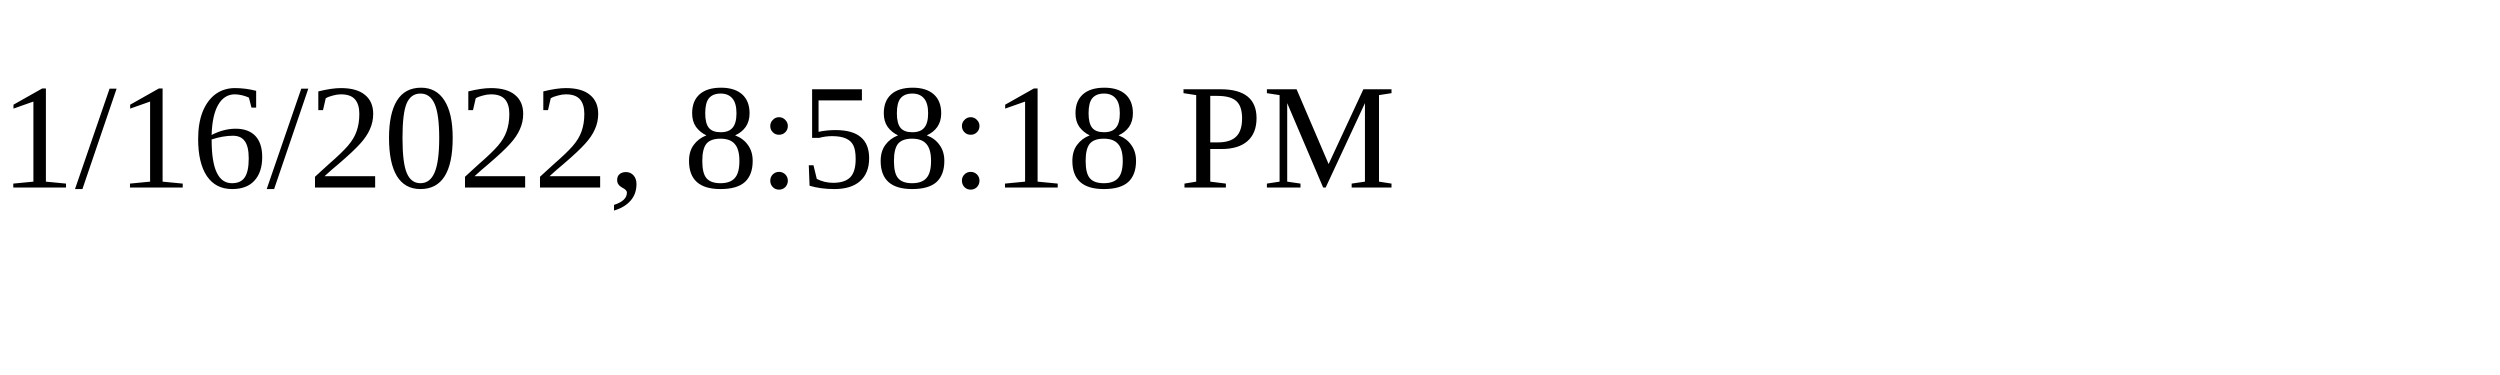
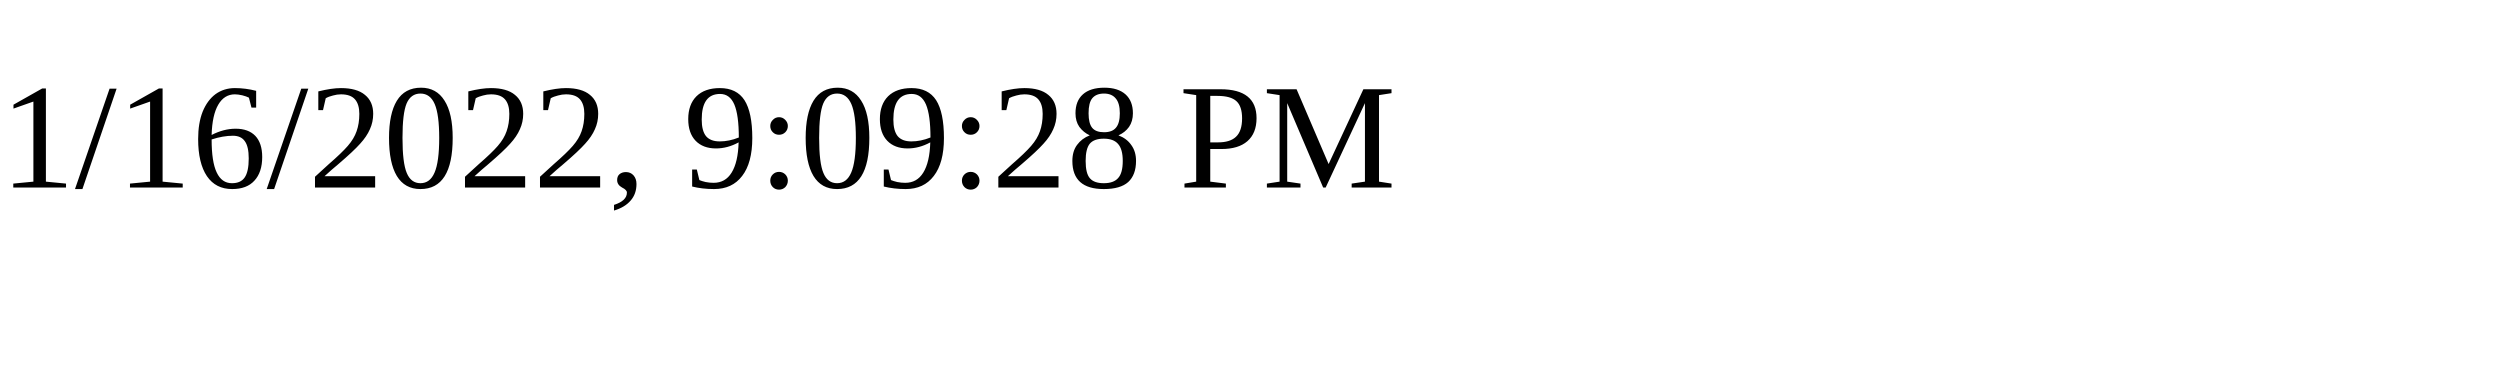
<svg xmlns="http://www.w3.org/2000/svg" height="30" width="200">
-   <text x="0" y="15">1/16/2022, 8:58:18 PM</text>
+   <text x="0" y="15">1/16/2022, 9:09:28 PM</text>
</svg>
